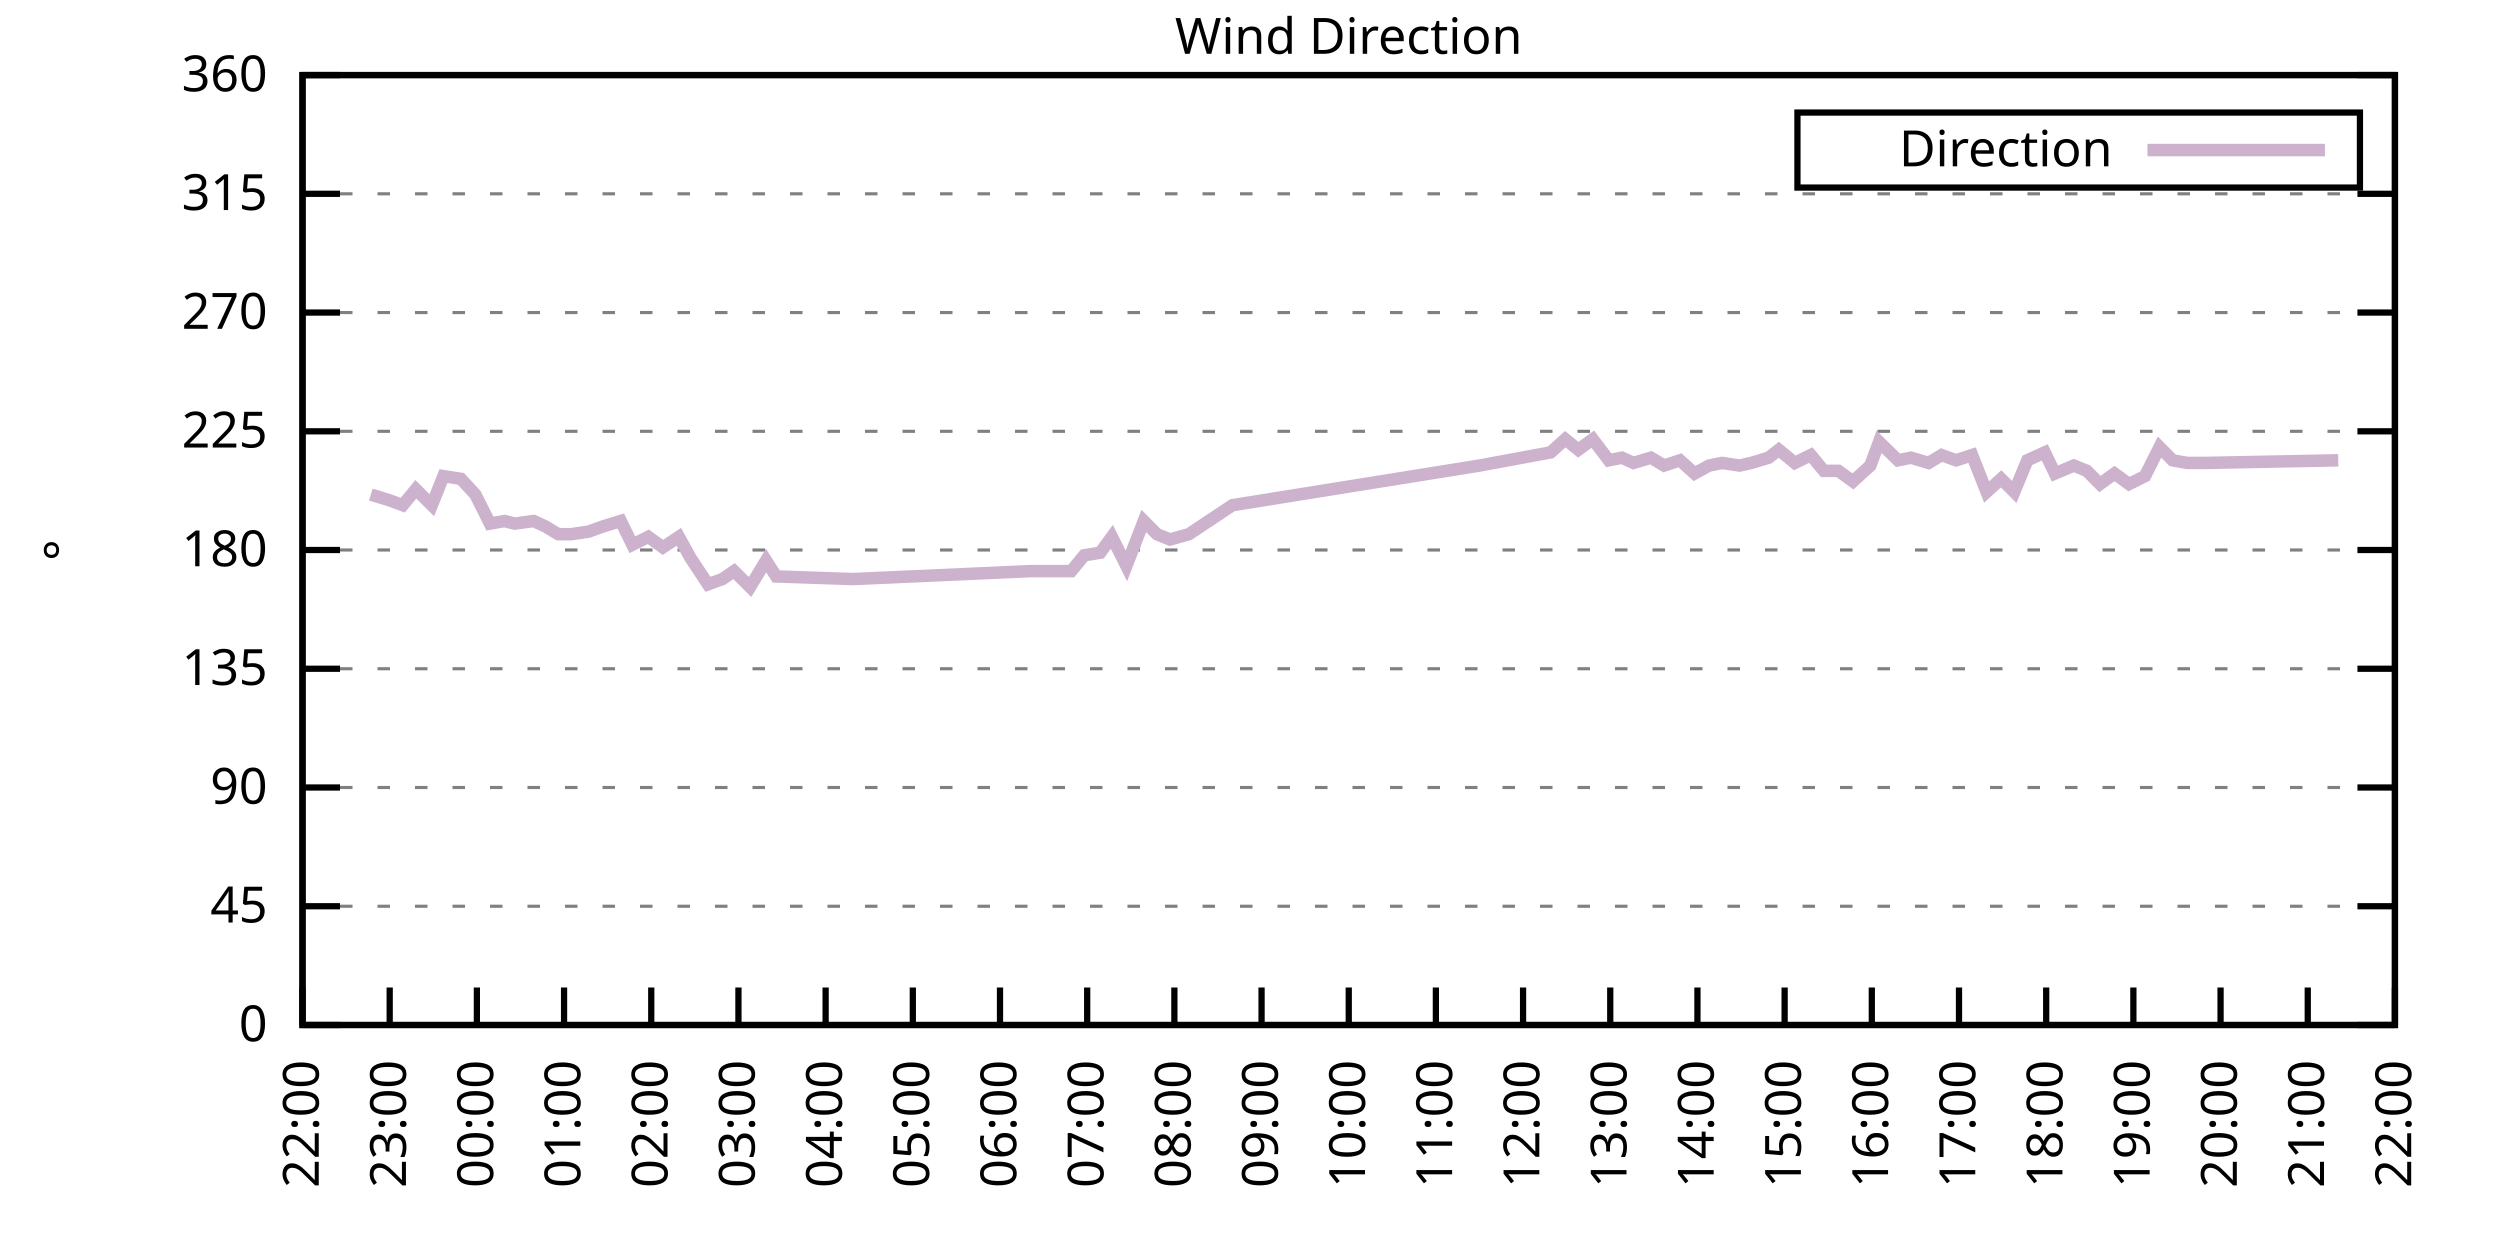
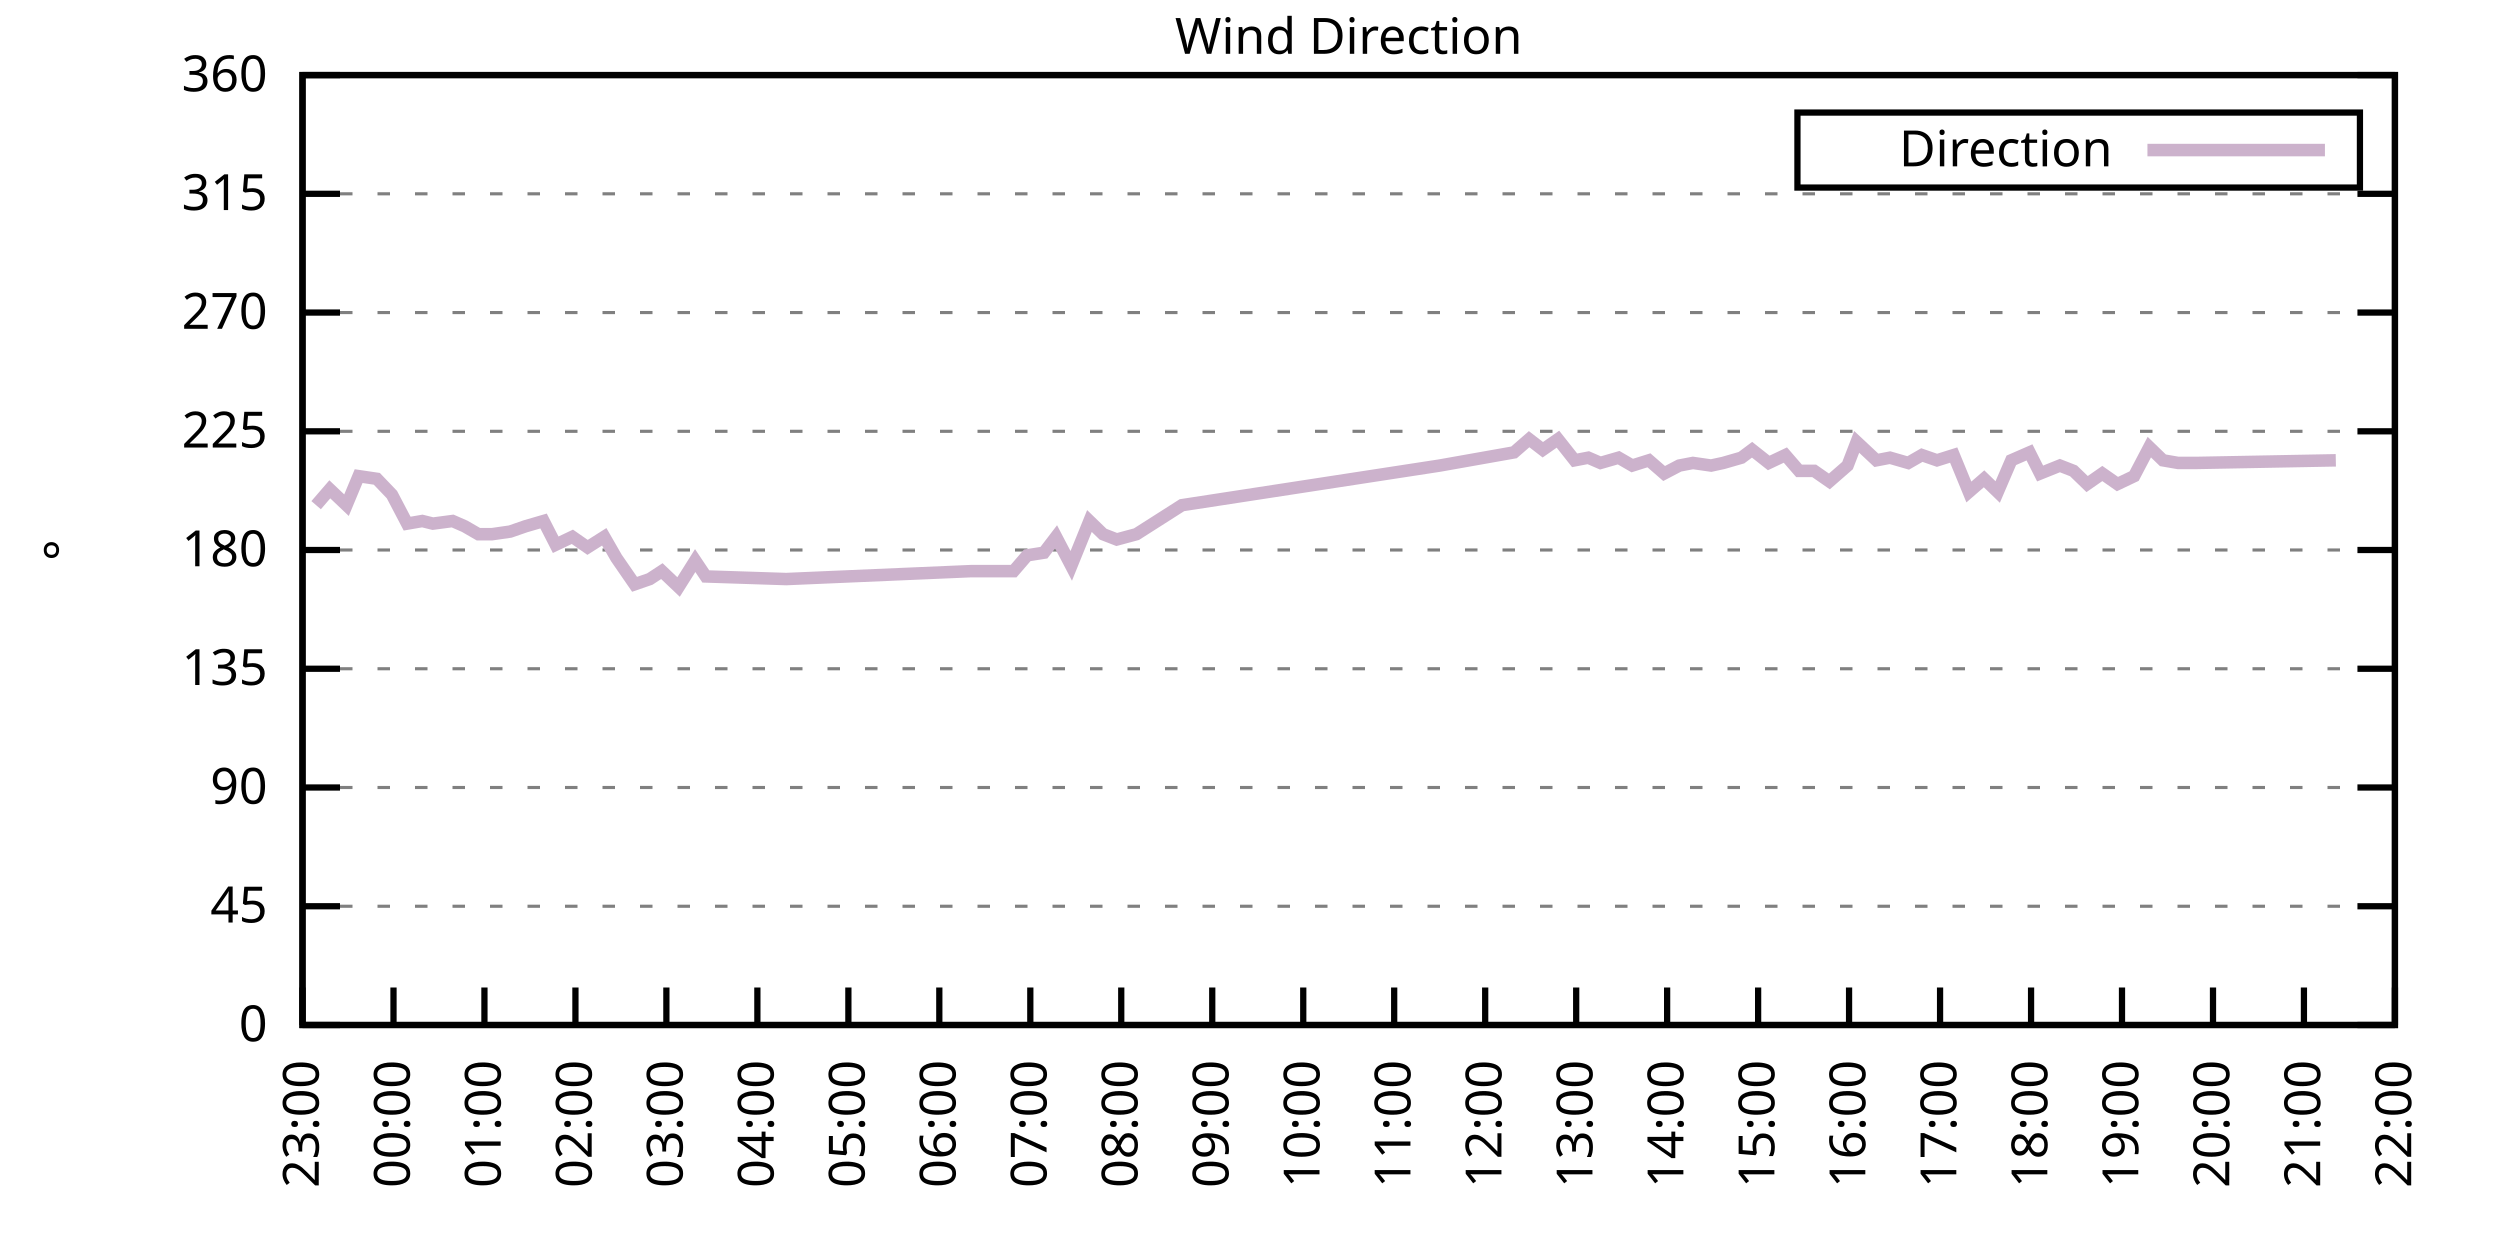
<svg xmlns="http://www.w3.org/2000/svg" xmlns:xlink="http://www.w3.org/1999/xlink" width="400" height="200" viewBox="0 0 400 200">
  <g id="gnuplot_canvas">
    <rect x="0" y="0" width="400" height="200" fill="none" />
    <defs>
      <circle id="gpDot" r="0.5" stroke-width="0.5" stroke="currentColor" />
      <path id="gpPt0" stroke-width="0.333" stroke="currentColor" d="M-1,0 h2 M0,-1 v2" />
      <path id="gpPt1" stroke-width="0.333" stroke="currentColor" d="M-1,-1 L1,1 M1,-1 L-1,1" />
      <path id="gpPt2" stroke-width="0.333" stroke="currentColor" d="M-1,0 L1,0 M0,-1 L0,1 M-1,-1 L1,1 M-1,1 L1,-1" />
      <rect id="gpPt3" stroke-width="0.333" stroke="currentColor" x="-1" y="-1" width="2" height="2" />
      <rect id="gpPt4" stroke-width="0.333" stroke="currentColor" fill="currentColor" x="-1" y="-1" width="2" height="2" />
      <circle id="gpPt5" stroke-width="0.333" stroke="currentColor" cx="0" cy="0" r="1" />
      <use xlink:href="#gpPt5" id="gpPt6" fill="currentColor" stroke="none" />
      <path id="gpPt7" stroke-width="0.333" stroke="currentColor" d="M0,-1.33 L-1.33,0.67 L1.33,0.67 z" />
      <use xlink:href="#gpPt7" id="gpPt8" fill="currentColor" stroke="none" />
      <use xlink:href="#gpPt7" id="gpPt9" stroke="currentColor" transform="rotate(180)" />
      <use xlink:href="#gpPt9" id="gpPt10" fill="currentColor" stroke="none" />
      <use xlink:href="#gpPt3" id="gpPt11" stroke="currentColor" transform="rotate(45)" />
      <use xlink:href="#gpPt11" id="gpPt12" fill="currentColor" stroke="none" />
      <path id="gpPt13" stroke-width="0.333" stroke="currentColor" d="M0,1.330 L1.265,0.411 L0.782,-1.067 L-0.782,-1.076 L-1.265,0.411 z" />
      <use xlink:href="#gpPt13" id="gpPt14" fill="currentColor" stroke="none" />
      <filter id="textbox" filterUnits="objectBoundingBox" x="0" y="0" height="1" width="1">
        <feFlood flood-color="white" flood-opacity="1" result="bgnd" />
        <feComposite in="SourceGraphic" in2="bgnd" operator="atop" />
      </filter>
      <filter id="greybox" filterUnits="objectBoundingBox" x="0" y="0" height="1" width="1">
        <feFlood flood-color="lightgrey" flood-opacity="1" result="grey" />
        <feComposite in="SourceGraphic" in2="grey" operator="atop" />
      </filter>
    </defs>
    <g fill="none" color="white" stroke="currentColor" stroke-width="1.00" stroke-linecap="butt" stroke-linejoin="miter">
</g>
    <g fill="none" color="black" stroke="currentColor" stroke-width="1.00" stroke-linecap="butt" stroke-linejoin="miter">
      <g stroke="none" shape-rendering="crispEdges">
        <polygon fill="rgb(255, 255, 255)" points="48.40,164.00 383.18,164.00 383.18,12.02 48.40,12.02 " />
      </g>
    </g>
    <g fill="none" color="black" stroke="currentColor" stroke-width="1.00" stroke-linecap="butt" stroke-linejoin="miter">
</g>
    <g fill="none" color="black" stroke="black" stroke-width="0.50" stroke-linecap="butt" stroke-linejoin="miter">
</g>
    <g fill="none" color="gray" stroke="currentColor" stroke-width="0.50" stroke-linecap="butt" stroke-linejoin="miter">
      <path stroke="gray" stroke-dasharray="2,4" class="gridline" d="M48.40,164.00 L383.19,164.00  " />
    </g>
    <g fill="none" color="gray" stroke="gray" stroke-width="1.00" stroke-linecap="butt" stroke-linejoin="miter">
</g>
    <g fill="none" color="black" stroke="currentColor" stroke-width="1.00" stroke-linecap="butt" stroke-linejoin="miter">
      <path stroke="black" d="M48.40,164.00 L54.40,164.00 M383.19,164.00 L377.19,164.00  " />
      <g transform="translate(42.80,166.60)" stroke="none" fill="black" font-family="Sans" font-size="8.00" text-anchor="end">
        <text>
          <tspan font-family="Sans"> 0</tspan>
        </text>
      </g>
    </g>
    <g fill="none" color="black" stroke="currentColor" stroke-width="1.00" stroke-linecap="butt" stroke-linejoin="miter">
</g>
    <g fill="none" color="black" stroke="black" stroke-width="0.50" stroke-linecap="butt" stroke-linejoin="miter">
</g>
    <g fill="none" color="gray" stroke="currentColor" stroke-width="0.50" stroke-linecap="butt" stroke-linejoin="miter">
      <path stroke="gray" stroke-dasharray="2,4" class="gridline" d="M48.40,145.00 L383.19,145.00  " />
    </g>
    <g fill="none" color="gray" stroke="gray" stroke-width="1.00" stroke-linecap="butt" stroke-linejoin="miter">
</g>
    <g fill="none" color="black" stroke="currentColor" stroke-width="1.00" stroke-linecap="butt" stroke-linejoin="miter">
      <path stroke="black" d="M48.40,145.00 L54.40,145.00 M383.19,145.00 L377.19,145.00  " />
      <g transform="translate(42.80,147.60)" stroke="none" fill="black" font-family="Sans" font-size="8.00" text-anchor="end">
        <text>
          <tspan font-family="Sans"> 45</tspan>
        </text>
      </g>
    </g>
    <g fill="none" color="black" stroke="currentColor" stroke-width="1.00" stroke-linecap="butt" stroke-linejoin="miter">
</g>
    <g fill="none" color="black" stroke="black" stroke-width="0.50" stroke-linecap="butt" stroke-linejoin="miter">
</g>
    <g fill="none" color="gray" stroke="currentColor" stroke-width="0.50" stroke-linecap="butt" stroke-linejoin="miter">
      <path stroke="gray" stroke-dasharray="2,4" class="gridline" d="M48.40,126.00 L383.19,126.00  " />
    </g>
    <g fill="none" color="gray" stroke="gray" stroke-width="1.00" stroke-linecap="butt" stroke-linejoin="miter">
</g>
    <g fill="none" color="black" stroke="currentColor" stroke-width="1.00" stroke-linecap="butt" stroke-linejoin="miter">
      <path stroke="black" d="M48.40,126.00 L54.40,126.00 M383.19,126.00 L377.19,126.00  " />
      <g transform="translate(42.80,128.60)" stroke="none" fill="black" font-family="Sans" font-size="8.00" text-anchor="end">
        <text>
          <tspan font-family="Sans"> 90</tspan>
        </text>
      </g>
    </g>
    <g fill="none" color="black" stroke="currentColor" stroke-width="1.00" stroke-linecap="butt" stroke-linejoin="miter">
</g>
    <g fill="none" color="black" stroke="black" stroke-width="0.50" stroke-linecap="butt" stroke-linejoin="miter">
</g>
    <g fill="none" color="gray" stroke="currentColor" stroke-width="0.50" stroke-linecap="butt" stroke-linejoin="miter">
      <path stroke="gray" stroke-dasharray="2,4" class="gridline" d="M48.40,107.00 L383.19,107.00  " />
    </g>
    <g fill="none" color="gray" stroke="gray" stroke-width="1.00" stroke-linecap="butt" stroke-linejoin="miter">
</g>
    <g fill="none" color="black" stroke="currentColor" stroke-width="1.00" stroke-linecap="butt" stroke-linejoin="miter">
      <path stroke="black" d="M48.40,107.00 L54.40,107.00 M383.19,107.00 L377.19,107.00  " />
      <g transform="translate(42.80,109.60)" stroke="none" fill="black" font-family="Sans" font-size="8.00" text-anchor="end">
        <text>
          <tspan font-family="Sans"> 135</tspan>
        </text>
      </g>
    </g>
    <g fill="none" color="black" stroke="currentColor" stroke-width="1.00" stroke-linecap="butt" stroke-linejoin="miter">
</g>
    <g fill="none" color="black" stroke="black" stroke-width="0.50" stroke-linecap="butt" stroke-linejoin="miter">
</g>
    <g fill="none" color="gray" stroke="currentColor" stroke-width="0.50" stroke-linecap="butt" stroke-linejoin="miter">
      <path stroke="gray" stroke-dasharray="2,4" class="gridline" d="M48.40,88.00 L383.19,88.00  " />
    </g>
    <g fill="none" color="gray" stroke="gray" stroke-width="1.00" stroke-linecap="butt" stroke-linejoin="miter">
</g>
    <g fill="none" color="black" stroke="currentColor" stroke-width="1.00" stroke-linecap="butt" stroke-linejoin="miter">
      <path stroke="black" d="M48.40,88.00 L54.40,88.00 M383.19,88.00 L377.19,88.00  " />
      <g transform="translate(42.80,90.60)" stroke="none" fill="black" font-family="Sans" font-size="8.00" text-anchor="end">
        <text>
          <tspan font-family="Sans"> 180</tspan>
        </text>
      </g>
    </g>
    <g fill="none" color="black" stroke="currentColor" stroke-width="1.00" stroke-linecap="butt" stroke-linejoin="miter">
</g>
    <g fill="none" color="black" stroke="black" stroke-width="0.50" stroke-linecap="butt" stroke-linejoin="miter">
</g>
    <g fill="none" color="gray" stroke="currentColor" stroke-width="0.50" stroke-linecap="butt" stroke-linejoin="miter">
      <path stroke="gray" stroke-dasharray="2,4" class="gridline" d="M48.40,69.01 L383.19,69.01  " />
    </g>
    <g fill="none" color="gray" stroke="gray" stroke-width="1.00" stroke-linecap="butt" stroke-linejoin="miter">
</g>
    <g fill="none" color="black" stroke="currentColor" stroke-width="1.00" stroke-linecap="butt" stroke-linejoin="miter">
      <path stroke="black" d="M48.40,69.01 L54.40,69.01 M383.19,69.01 L377.19,69.01  " />
      <g transform="translate(42.80,71.61)" stroke="none" fill="black" font-family="Sans" font-size="8.00" text-anchor="end">
        <text>
          <tspan font-family="Sans"> 225</tspan>
        </text>
      </g>
    </g>
    <g fill="none" color="black" stroke="currentColor" stroke-width="1.00" stroke-linecap="butt" stroke-linejoin="miter">
</g>
    <g fill="none" color="black" stroke="black" stroke-width="0.50" stroke-linecap="butt" stroke-linejoin="miter">
</g>
    <g fill="none" color="gray" stroke="currentColor" stroke-width="0.50" stroke-linecap="butt" stroke-linejoin="miter">
      <path stroke="gray" stroke-dasharray="2,4" class="gridline" d="M48.40,50.01 L383.19,50.01  " />
    </g>
    <g fill="none" color="gray" stroke="gray" stroke-width="1.00" stroke-linecap="butt" stroke-linejoin="miter">
</g>
    <g fill="none" color="black" stroke="currentColor" stroke-width="1.00" stroke-linecap="butt" stroke-linejoin="miter">
      <path stroke="black" d="M48.40,50.01 L54.40,50.01 M383.19,50.01 L377.19,50.01  " />
      <g transform="translate(42.80,52.61)" stroke="none" fill="black" font-family="Sans" font-size="8.00" text-anchor="end">
        <text>
          <tspan font-family="Sans"> 270</tspan>
        </text>
      </g>
    </g>
    <g fill="none" color="black" stroke="currentColor" stroke-width="1.00" stroke-linecap="butt" stroke-linejoin="miter">
</g>
    <g fill="none" color="black" stroke="black" stroke-width="0.50" stroke-linecap="butt" stroke-linejoin="miter">
</g>
    <g fill="none" color="gray" stroke="currentColor" stroke-width="0.50" stroke-linecap="butt" stroke-linejoin="miter">
      <path stroke="gray" stroke-dasharray="2,4" class="gridline" d="M48.40,31.01 L383.19,31.01  " />
    </g>
    <g fill="none" color="gray" stroke="gray" stroke-width="1.00" stroke-linecap="butt" stroke-linejoin="miter">
</g>
    <g fill="none" color="black" stroke="currentColor" stroke-width="1.00" stroke-linecap="butt" stroke-linejoin="miter">
      <path stroke="black" d="M48.40,31.01 L54.40,31.01 M383.19,31.01 L377.19,31.01  " />
      <g transform="translate(42.80,33.61)" stroke="none" fill="black" font-family="Sans" font-size="8.00" text-anchor="end">
        <text>
          <tspan font-family="Sans"> 315</tspan>
        </text>
      </g>
    </g>
    <g fill="none" color="black" stroke="currentColor" stroke-width="1.00" stroke-linecap="butt" stroke-linejoin="miter">
</g>
    <g fill="none" color="black" stroke="black" stroke-width="0.50" stroke-linecap="butt" stroke-linejoin="miter">
</g>
    <g fill="none" color="gray" stroke="currentColor" stroke-width="0.50" stroke-linecap="butt" stroke-linejoin="miter">
      <path stroke="gray" stroke-dasharray="2,4" class="gridline" d="M48.40,12.01 L383.19,12.01  " />
    </g>
    <g fill="none" color="gray" stroke="gray" stroke-width="1.00" stroke-linecap="butt" stroke-linejoin="miter">
</g>
    <g fill="none" color="black" stroke="currentColor" stroke-width="1.00" stroke-linecap="butt" stroke-linejoin="miter">
      <path stroke="black" d="M48.40,12.01 L54.40,12.01 M383.19,12.01 L377.19,12.01  " />
      <g transform="translate(42.80,14.61)" stroke="none" fill="black" font-family="Sans" font-size="8.00" text-anchor="end">
        <text>
          <tspan font-family="Sans"> 360</tspan>
        </text>
      </g>
    </g>
    <g fill="none" color="black" stroke="currentColor" stroke-width="1.00" stroke-linecap="butt" stroke-linejoin="miter">
      <path stroke="black" d="M48.40,164.00 L48.40,158.00  " />
      <g transform="translate(51.00,169.60) rotate(270.00)" stroke="none" fill="black" font-family="Sans" font-size="8.00" text-anchor="end">
        <text>
-           <tspan font-family="Sans">22:00</tspan>
-         </text>
-       </g>
-     </g>
-     <g fill="none" color="black" stroke="currentColor" stroke-width="1.00" stroke-linecap="butt" stroke-linejoin="miter">
-       <path stroke="black" d="M62.35,164.00 L62.35,158.00  " />
-       <g transform="translate(64.95,169.60) rotate(270.00)" stroke="none" fill="black" font-family="Sans" font-size="8.00" text-anchor="end">
-         <text>
          <tspan font-family="Sans">23:00</tspan>
        </text>
      </g>
    </g>
    <g fill="none" color="black" stroke="currentColor" stroke-width="1.00" stroke-linecap="butt" stroke-linejoin="miter">
-       <path stroke="black" d="M76.30,164.00 L76.30,158.00  " />
-       <g transform="translate(78.90,169.60) rotate(270.00)" stroke="none" fill="black" font-family="Sans" font-size="8.00" text-anchor="end">
+       <path stroke="black" d="M62.96,164.00 L62.96,158.00  " />
+       <g transform="translate(65.56,169.60) rotate(270.00)" stroke="none" fill="black" font-family="Sans" font-size="8.00" text-anchor="end">
        <text>
          <tspan font-family="Sans">00:00</tspan>
        </text>
      </g>
    </g>
    <g fill="none" color="black" stroke="currentColor" stroke-width="1.00" stroke-linecap="butt" stroke-linejoin="miter">
-       <path stroke="black" d="M90.25,164.00 L90.25,158.00  " />
-       <g transform="translate(92.85,169.60) rotate(270.00)" stroke="none" fill="black" font-family="Sans" font-size="8.00" text-anchor="end">
+       <path stroke="black" d="M77.51,164.00 L77.51,158.00  " />
+       <g transform="translate(80.11,169.60) rotate(270.00)" stroke="none" fill="black" font-family="Sans" font-size="8.00" text-anchor="end">
        <text>
          <tspan font-family="Sans">01:00</tspan>
        </text>
      </g>
    </g>
    <g fill="none" color="black" stroke="currentColor" stroke-width="1.00" stroke-linecap="butt" stroke-linejoin="miter">
-       <path stroke="black" d="M104.20,164.00 L104.20,158.00  " />
-       <g transform="translate(106.80,169.60) rotate(270.00)" stroke="none" fill="black" font-family="Sans" font-size="8.00" text-anchor="end">
+       <path stroke="black" d="M92.07,164.00 L92.07,158.00  " />
+       <g transform="translate(94.67,169.60) rotate(270.00)" stroke="none" fill="black" font-family="Sans" font-size="8.00" text-anchor="end">
        <text>
          <tspan font-family="Sans">02:00</tspan>
        </text>
      </g>
    </g>
    <g fill="none" color="black" stroke="currentColor" stroke-width="1.00" stroke-linecap="butt" stroke-linejoin="miter">
-       <path stroke="black" d="M118.15,164.00 L118.15,158.00  " />
-       <g transform="translate(120.75,169.60) rotate(270.00)" stroke="none" fill="black" font-family="Sans" font-size="8.00" text-anchor="end">
+       <path stroke="black" d="M106.62,164.00 L106.62,158.00  " />
+       <g transform="translate(109.22,169.60) rotate(270.00)" stroke="none" fill="black" font-family="Sans" font-size="8.00" text-anchor="end">
        <text>
          <tspan font-family="Sans">03:00</tspan>
        </text>
      </g>
    </g>
    <g fill="none" color="black" stroke="currentColor" stroke-width="1.00" stroke-linecap="butt" stroke-linejoin="miter">
-       <path stroke="black" d="M132.10,164.00 L132.10,158.00  " />
-       <g transform="translate(134.70,169.60) rotate(270.00)" stroke="none" fill="black" font-family="Sans" font-size="8.00" text-anchor="end">
+       <path stroke="black" d="M121.18,164.00 L121.18,158.00  " />
+       <g transform="translate(123.78,169.60) rotate(270.00)" stroke="none" fill="black" font-family="Sans" font-size="8.00" text-anchor="end">
        <text>
          <tspan font-family="Sans">04:00</tspan>
        </text>
      </g>
    </g>
    <g fill="none" color="black" stroke="currentColor" stroke-width="1.00" stroke-linecap="butt" stroke-linejoin="miter">
-       <path stroke="black" d="M146.05,164.00 L146.05,158.00  " />
-       <g transform="translate(148.65,169.60) rotate(270.00)" stroke="none" fill="black" font-family="Sans" font-size="8.00" text-anchor="end">
+       <path stroke="black" d="M135.74,164.00 L135.74,158.00  " />
+       <g transform="translate(138.34,169.60) rotate(270.00)" stroke="none" fill="black" font-family="Sans" font-size="8.00" text-anchor="end">
        <text>
          <tspan font-family="Sans">05:00</tspan>
        </text>
      </g>
    </g>
    <g fill="none" color="black" stroke="currentColor" stroke-width="1.00" stroke-linecap="butt" stroke-linejoin="miter">
-       <path stroke="black" d="M160.00,164.00 L160.00,158.00  " />
-       <g transform="translate(162.60,169.60) rotate(270.00)" stroke="none" fill="black" font-family="Sans" font-size="8.00" text-anchor="end">
+       <path stroke="black" d="M150.29,164.00 L150.29,158.00  " />
+       <g transform="translate(152.89,169.60) rotate(270.00)" stroke="none" fill="black" font-family="Sans" font-size="8.00" text-anchor="end">
        <text>
          <tspan font-family="Sans">06:00</tspan>
        </text>
      </g>
    </g>
    <g fill="none" color="black" stroke="currentColor" stroke-width="1.00" stroke-linecap="butt" stroke-linejoin="miter">
-       <path stroke="black" d="M173.95,164.00 L173.95,158.00  " />
-       <g transform="translate(176.55,169.60) rotate(270.00)" stroke="none" fill="black" font-family="Sans" font-size="8.00" text-anchor="end">
+       <path stroke="black" d="M164.85,164.00 L164.85,158.00  " />
+       <g transform="translate(167.45,169.60) rotate(270.00)" stroke="none" fill="black" font-family="Sans" font-size="8.00" text-anchor="end">
        <text>
          <tspan font-family="Sans">07:00</tspan>
        </text>
      </g>
    </g>
    <g fill="none" color="black" stroke="currentColor" stroke-width="1.00" stroke-linecap="butt" stroke-linejoin="miter">
-       <path stroke="black" d="M187.90,164.00 L187.90,158.00  " />
-       <g transform="translate(190.50,169.60) rotate(270.00)" stroke="none" fill="black" font-family="Sans" font-size="8.00" text-anchor="end">
+       <path stroke="black" d="M179.40,164.00 L179.40,158.00  " />
+       <g transform="translate(182.00,169.60) rotate(270.00)" stroke="none" fill="black" font-family="Sans" font-size="8.00" text-anchor="end">
        <text>
          <tspan font-family="Sans">08:00</tspan>
        </text>
      </g>
    </g>
    <g fill="none" color="black" stroke="currentColor" stroke-width="1.00" stroke-linecap="butt" stroke-linejoin="miter">
-       <path stroke="black" d="M201.85,164.00 L201.85,158.00  " />
-       <g transform="translate(204.45,169.60) rotate(270.00)" stroke="none" fill="black" font-family="Sans" font-size="8.00" text-anchor="end">
+       <path stroke="black" d="M193.96,164.00 L193.96,158.00  " />
+       <g transform="translate(196.56,169.60) rotate(270.00)" stroke="none" fill="black" font-family="Sans" font-size="8.00" text-anchor="end">
        <text>
          <tspan font-family="Sans">09:00</tspan>
        </text>
      </g>
    </g>
    <g fill="none" color="black" stroke="currentColor" stroke-width="1.00" stroke-linecap="butt" stroke-linejoin="miter">
-       <path stroke="black" d="M215.80,164.00 L215.80,158.00  " />
-       <g transform="translate(218.40,169.60) rotate(270.00)" stroke="none" fill="black" font-family="Sans" font-size="8.00" text-anchor="end">
+       <path stroke="black" d="M208.52,164.00 L208.52,158.00  " />
+       <g transform="translate(211.12,169.60) rotate(270.00)" stroke="none" fill="black" font-family="Sans" font-size="8.00" text-anchor="end">
        <text>
          <tspan font-family="Sans">10:00</tspan>
        </text>
      </g>
    </g>
    <g fill="none" color="black" stroke="currentColor" stroke-width="1.00" stroke-linecap="butt" stroke-linejoin="miter">
-       <path stroke="black" d="M229.74,164.00 L229.74,158.00  " />
-       <g transform="translate(232.34,169.60) rotate(270.00)" stroke="none" fill="black" font-family="Sans" font-size="8.00" text-anchor="end">
+       <path stroke="black" d="M223.07,164.00 L223.07,158.00  " />
+       <g transform="translate(225.67,169.60) rotate(270.00)" stroke="none" fill="black" font-family="Sans" font-size="8.00" text-anchor="end">
        <text>
          <tspan font-family="Sans">11:00</tspan>
        </text>
      </g>
    </g>
    <g fill="none" color="black" stroke="currentColor" stroke-width="1.00" stroke-linecap="butt" stroke-linejoin="miter">
-       <path stroke="black" d="M243.69,164.00 L243.69,158.00  " />
-       <g transform="translate(246.29,169.60) rotate(270.00)" stroke="none" fill="black" font-family="Sans" font-size="8.00" text-anchor="end">
+       <path stroke="black" d="M237.63,164.00 L237.63,158.00  " />
+       <g transform="translate(240.23,169.60) rotate(270.00)" stroke="none" fill="black" font-family="Sans" font-size="8.00" text-anchor="end">
        <text>
          <tspan font-family="Sans">12:00</tspan>
        </text>
      </g>
    </g>
    <g fill="none" color="black" stroke="currentColor" stroke-width="1.00" stroke-linecap="butt" stroke-linejoin="miter">
-       <path stroke="black" d="M257.64,164.00 L257.64,158.00  " />
-       <g transform="translate(260.24,169.60) rotate(270.00)" stroke="none" fill="black" font-family="Sans" font-size="8.00" text-anchor="end">
+       <path stroke="black" d="M252.19,164.00 L252.19,158.00  " />
+       <g transform="translate(254.79,169.60) rotate(270.00)" stroke="none" fill="black" font-family="Sans" font-size="8.00" text-anchor="end">
        <text>
          <tspan font-family="Sans">13:00</tspan>
        </text>
      </g>
    </g>
    <g fill="none" color="black" stroke="currentColor" stroke-width="1.00" stroke-linecap="butt" stroke-linejoin="miter">
-       <path stroke="black" d="M271.59,164.00 L271.59,158.00  " />
-       <g transform="translate(274.19,169.60) rotate(270.00)" stroke="none" fill="black" font-family="Sans" font-size="8.00" text-anchor="end">
+       <path stroke="black" d="M266.74,164.00 L266.74,158.00  " />
+       <g transform="translate(269.34,169.60) rotate(270.00)" stroke="none" fill="black" font-family="Sans" font-size="8.00" text-anchor="end">
        <text>
          <tspan font-family="Sans">14:00</tspan>
        </text>
      </g>
    </g>
    <g fill="none" color="black" stroke="currentColor" stroke-width="1.00" stroke-linecap="butt" stroke-linejoin="miter">
-       <path stroke="black" d="M285.54,164.00 L285.54,158.00  " />
-       <g transform="translate(288.14,169.60) rotate(270.00)" stroke="none" fill="black" font-family="Sans" font-size="8.00" text-anchor="end">
+       <path stroke="black" d="M281.30,164.00 L281.30,158.00  " />
+       <g transform="translate(283.90,169.60) rotate(270.00)" stroke="none" fill="black" font-family="Sans" font-size="8.00" text-anchor="end">
        <text>
          <tspan font-family="Sans">15:00</tspan>
        </text>
      </g>
    </g>
    <g fill="none" color="black" stroke="currentColor" stroke-width="1.00" stroke-linecap="butt" stroke-linejoin="miter">
-       <path stroke="black" d="M299.49,164.00 L299.49,158.00  " />
-       <g transform="translate(302.09,169.60) rotate(270.00)" stroke="none" fill="black" font-family="Sans" font-size="8.00" text-anchor="end">
+       <path stroke="black" d="M295.85,164.00 L295.85,158.00  " />
+       <g transform="translate(298.45,169.60) rotate(270.00)" stroke="none" fill="black" font-family="Sans" font-size="8.00" text-anchor="end">
        <text>
          <tspan font-family="Sans">16:00</tspan>
        </text>
      </g>
    </g>
    <g fill="none" color="black" stroke="currentColor" stroke-width="1.00" stroke-linecap="butt" stroke-linejoin="miter">
-       <path stroke="black" d="M313.44,164.00 L313.44,158.00  " />
-       <g transform="translate(316.04,169.60) rotate(270.00)" stroke="none" fill="black" font-family="Sans" font-size="8.00" text-anchor="end">
+       <path stroke="black" d="M310.41,164.00 L310.41,158.00  " />
+       <g transform="translate(313.01,169.60) rotate(270.00)" stroke="none" fill="black" font-family="Sans" font-size="8.00" text-anchor="end">
        <text>
          <tspan font-family="Sans">17:00</tspan>
        </text>
      </g>
    </g>
    <g fill="none" color="black" stroke="currentColor" stroke-width="1.00" stroke-linecap="butt" stroke-linejoin="miter">
-       <path stroke="black" d="M327.39,164.00 L327.39,158.00  " />
-       <g transform="translate(329.99,169.60) rotate(270.00)" stroke="none" fill="black" font-family="Sans" font-size="8.00" text-anchor="end">
+       <path stroke="black" d="M324.97,164.00 L324.97,158.00  " />
+       <g transform="translate(327.57,169.60) rotate(270.00)" stroke="none" fill="black" font-family="Sans" font-size="8.00" text-anchor="end">
        <text>
          <tspan font-family="Sans">18:00</tspan>
        </text>
      </g>
    </g>
    <g fill="none" color="black" stroke="currentColor" stroke-width="1.00" stroke-linecap="butt" stroke-linejoin="miter">
-       <path stroke="black" d="M341.34,164.00 L341.34,158.00  " />
-       <g transform="translate(343.94,169.60) rotate(270.00)" stroke="none" fill="black" font-family="Sans" font-size="8.00" text-anchor="end">
+       <path stroke="black" d="M339.52,164.00 L339.52,158.00  " />
+       <g transform="translate(342.12,169.60) rotate(270.00)" stroke="none" fill="black" font-family="Sans" font-size="8.00" text-anchor="end">
        <text>
          <tspan font-family="Sans">19:00</tspan>
        </text>
      </g>
    </g>
    <g fill="none" color="black" stroke="currentColor" stroke-width="1.00" stroke-linecap="butt" stroke-linejoin="miter">
-       <path stroke="black" d="M355.29,164.00 L355.29,158.00  " />
-       <g transform="translate(357.89,169.60) rotate(270.00)" stroke="none" fill="black" font-family="Sans" font-size="8.00" text-anchor="end">
+       <path stroke="black" d="M354.08,164.00 L354.08,158.00  " />
+       <g transform="translate(356.68,169.60) rotate(270.00)" stroke="none" fill="black" font-family="Sans" font-size="8.00" text-anchor="end">
        <text>
          <tspan font-family="Sans">20:00</tspan>
        </text>
      </g>
    </g>
    <g fill="none" color="black" stroke="currentColor" stroke-width="1.00" stroke-linecap="butt" stroke-linejoin="miter">
-       <path stroke="black" d="M369.24,164.00 L369.24,158.00  " />
-       <g transform="translate(371.84,169.60) rotate(270.00)" stroke="none" fill="black" font-family="Sans" font-size="8.00" text-anchor="end">
+       <path stroke="black" d="M368.63,164.00 L368.63,158.00  " />
+       <g transform="translate(371.23,169.60) rotate(270.00)" stroke="none" fill="black" font-family="Sans" font-size="8.00" text-anchor="end">
        <text>
          <tspan font-family="Sans">21:00</tspan>
        </text>
      </g>
    </g>
    <g fill="none" color="black" stroke="currentColor" stroke-width="1.00" stroke-linecap="butt" stroke-linejoin="miter">
      <path stroke="black" d="M383.19,164.00 L383.19,158.00  " />
      <g transform="translate(385.79,169.60) rotate(270.00)" stroke="none" fill="black" font-family="Sans" font-size="8.00" text-anchor="end">
        <text>
          <tspan font-family="Sans">22:00</tspan>
        </text>
      </g>
    </g>
    <g fill="none" color="black" stroke="currentColor" stroke-width="1.00" stroke-linecap="butt" stroke-linejoin="miter">
</g>
    <g fill="none" color="black" stroke="currentColor" stroke-width="1.00" stroke-linecap="butt" stroke-linejoin="miter">
      <path stroke="black" d="M48.40,12.01 L48.40,164.00 L383.19,164.00 L383.19,12.01 L48.40,12.01 Z  " />
    </g>
    <g fill="none" color="black" stroke="currentColor" stroke-width="1.00" stroke-linecap="butt" stroke-linejoin="miter">
</g>
    <g fill="none" color="black" stroke="currentColor" stroke-width="1.00" stroke-linecap="butt" stroke-linejoin="miter">
      <path stroke="black" d="M287.59,30.01 L287.59,18.01 L377.59,18.01 L377.59,30.01 L287.59,30.01 Z  " />
    </g>
    <g id="Wind_direction_plot_1">
      <g fill="none" color="white" stroke="black" stroke-width="2.00" stroke-linecap="butt" stroke-linejoin="miter">
</g>
      <g fill="none" color="black" stroke="currentColor" stroke-width="2.00" stroke-linecap="butt" stroke-linejoin="miter">
        <g transform="translate(337.99,26.61)" stroke="none" fill="black" font-family="Sans" font-size="8.00" text-anchor="end">
          <text>
            <tspan font-family="Sans">Direction</tspan>
          </text>
        </g>
      </g>
      <g fill="none" color="black" stroke="currentColor" stroke-width="2.00" stroke-linecap="butt" stroke-linejoin="miter">
-         <path stroke="rgb(204, 178, 204)" d="M343.59,24.01 L371.99,24.01 M59.33,79.14 L62.12,79.98 L64.44,80.83 L66.53,78.29 L69.09,80.83 L70.95,76.18   L73.74,76.61 L76.07,79.14 L78.39,83.78 L80.72,83.36 L82.34,83.78 L85.37,83.36 L87.23,84.21 L89.32,85.47   L91.41,85.47 L94.20,85.05 L96.53,84.21 L99.32,83.36 L101.18,87.16 L103.73,85.89 L106.06,87.58 L108.62,85.89   L110.48,89.27 L113.27,93.49 L115.59,92.65 L117.45,91.38 L120.01,93.92 L122.57,89.69 L124.19,92.23 L136.51,92.65   L164.88,91.38 L171.39,91.38 L173.48,88.85 L176.04,88.43 L177.90,85.89 L180.22,90.54 L183.01,83.36 L185.11,85.47   L187.20,86.32 L190.22,85.47 L197.20,80.83 L236.72,74.49 L248.11,72.38 L250.44,70.27 L252.53,71.96 L254.85,70.27   L257.41,73.65 L259.50,73.23 L261.36,74.07 L264.15,73.23 L266.25,74.49 L268.80,73.65 L271.13,75.76 L273.45,74.49   L275.55,74.07 L278.34,74.49 L280.20,74.07 L282.99,73.23 L284.61,71.96 L287.17,74.07 L289.73,72.81 L291.82,75.34   L294.15,75.34 L296.47,77.03 L299.26,74.49 L300.65,70.70 L303.68,73.65 L305.77,73.23 L308.56,74.07 L310.65,72.81   L312.98,73.65 L315.53,72.81 L317.86,78.72 L320.18,76.61 L322.28,78.72 L324.37,73.65 L327.16,72.38 L328.79,75.76   L331.81,74.49 L333.90,75.34 L335.99,77.45 L338.32,75.76 L340.64,77.45 L343.20,76.18 L345.53,71.54 L347.62,73.65   L349.94,74.07 L352.73,74.07 L374.12,73.65  " />
+         <path stroke="rgb(204, 178, 204)" d="M343.59,24.01 L371.99,24.01 M50.58,80.83 L52.77,78.29 L55.44,80.83 L57.38,76.18 L60.29,76.61 L62.71,79.14   L65.14,83.78 L67.57,83.36 L69.26,83.78 L72.42,83.36 L74.36,84.21 L76.54,85.47 L78.73,85.47 L81.64,85.05   L84.06,84.21 L86.97,83.36 L88.91,87.16 L91.58,85.89 L94.01,87.58 L96.68,85.89 L98.62,89.27 L101.53,93.49   L103.96,92.65 L105.90,91.38 L108.57,93.92 L111.23,89.69 L112.93,92.23 L125.79,92.65 L155.39,91.38 L162.18,91.38   L164.36,88.85 L167.03,88.43 L168.97,85.89 L171.40,90.54 L174.31,83.36 L176.49,85.47 L178.68,86.32 L181.83,85.47   L189.11,80.83 L230.35,74.49 L242.24,72.38 L244.66,70.27 L246.85,71.96 L249.27,70.27 L251.94,73.65 L254.13,73.23   L256.07,74.07 L258.98,73.23 L261.16,74.49 L263.83,73.65 L266.26,75.76 L268.68,74.49 L270.87,74.07 L273.78,74.49   L275.72,74.07 L278.63,73.23 L280.33,71.96 L283.00,74.07 L285.66,72.81 L287.85,75.34 L290.27,75.34 L292.70,77.03   L295.61,74.49 L297.07,70.70 L300.22,73.65 L302.40,73.23 L305.31,74.07 L307.50,72.81 L309.92,73.65 L312.59,72.81   L315.02,78.72 L317.45,76.61 L319.63,78.72 L321.81,73.65 L324.72,72.38 L326.42,75.76 L329.58,74.49 L331.76,75.34   L333.94,77.45 L336.37,75.76 L338.79,77.45 L341.46,76.18 L343.89,71.54 L346.07,73.65 L348.50,74.07 L351.41,74.07   L373.73,73.65  " />
      </g>
    </g>
    <g fill="none" color="black" stroke="currentColor" stroke-width="2.00" stroke-linecap="butt" stroke-linejoin="miter">
</g>
    <g fill="none" color="black" stroke="black" stroke-width="1.00" stroke-linecap="butt" stroke-linejoin="miter">
</g>
    <g fill="none" color="black" stroke="currentColor" stroke-width="1.00" stroke-linecap="butt" stroke-linejoin="miter">
      <path stroke="black" d="M48.40,12.01 L48.40,164.00 L383.19,164.00 L383.19,12.01 L48.40,12.01 Z  " />
      <g transform="translate(12.80,88.01) rotate(270.00)" stroke="none" fill="black" font-family="Sans" font-size="8.00" text-anchor="middle">
        <text>
          <tspan font-family="Sans">°</tspan>
        </text>
      </g>
    </g>
    <g fill="none" color="black" stroke="currentColor" stroke-width="1.00" stroke-linecap="butt" stroke-linejoin="miter">
</g>
    <g fill="none" color="black" stroke="currentColor" stroke-width="1.00" stroke-linecap="butt" stroke-linejoin="miter">
      <g transform="translate(215.79,8.61)" stroke="none" fill="black" font-family="Sans" font-size="8.00" text-anchor="middle">
        <text>
          <tspan font-family="Sans">Wind Direction</tspan>
        </text>
      </g>
    </g>
    <g fill="none" color="black" stroke="currentColor" stroke-width="1.00" stroke-linecap="butt" stroke-linejoin="miter">
</g>
  </g>
</svg>
